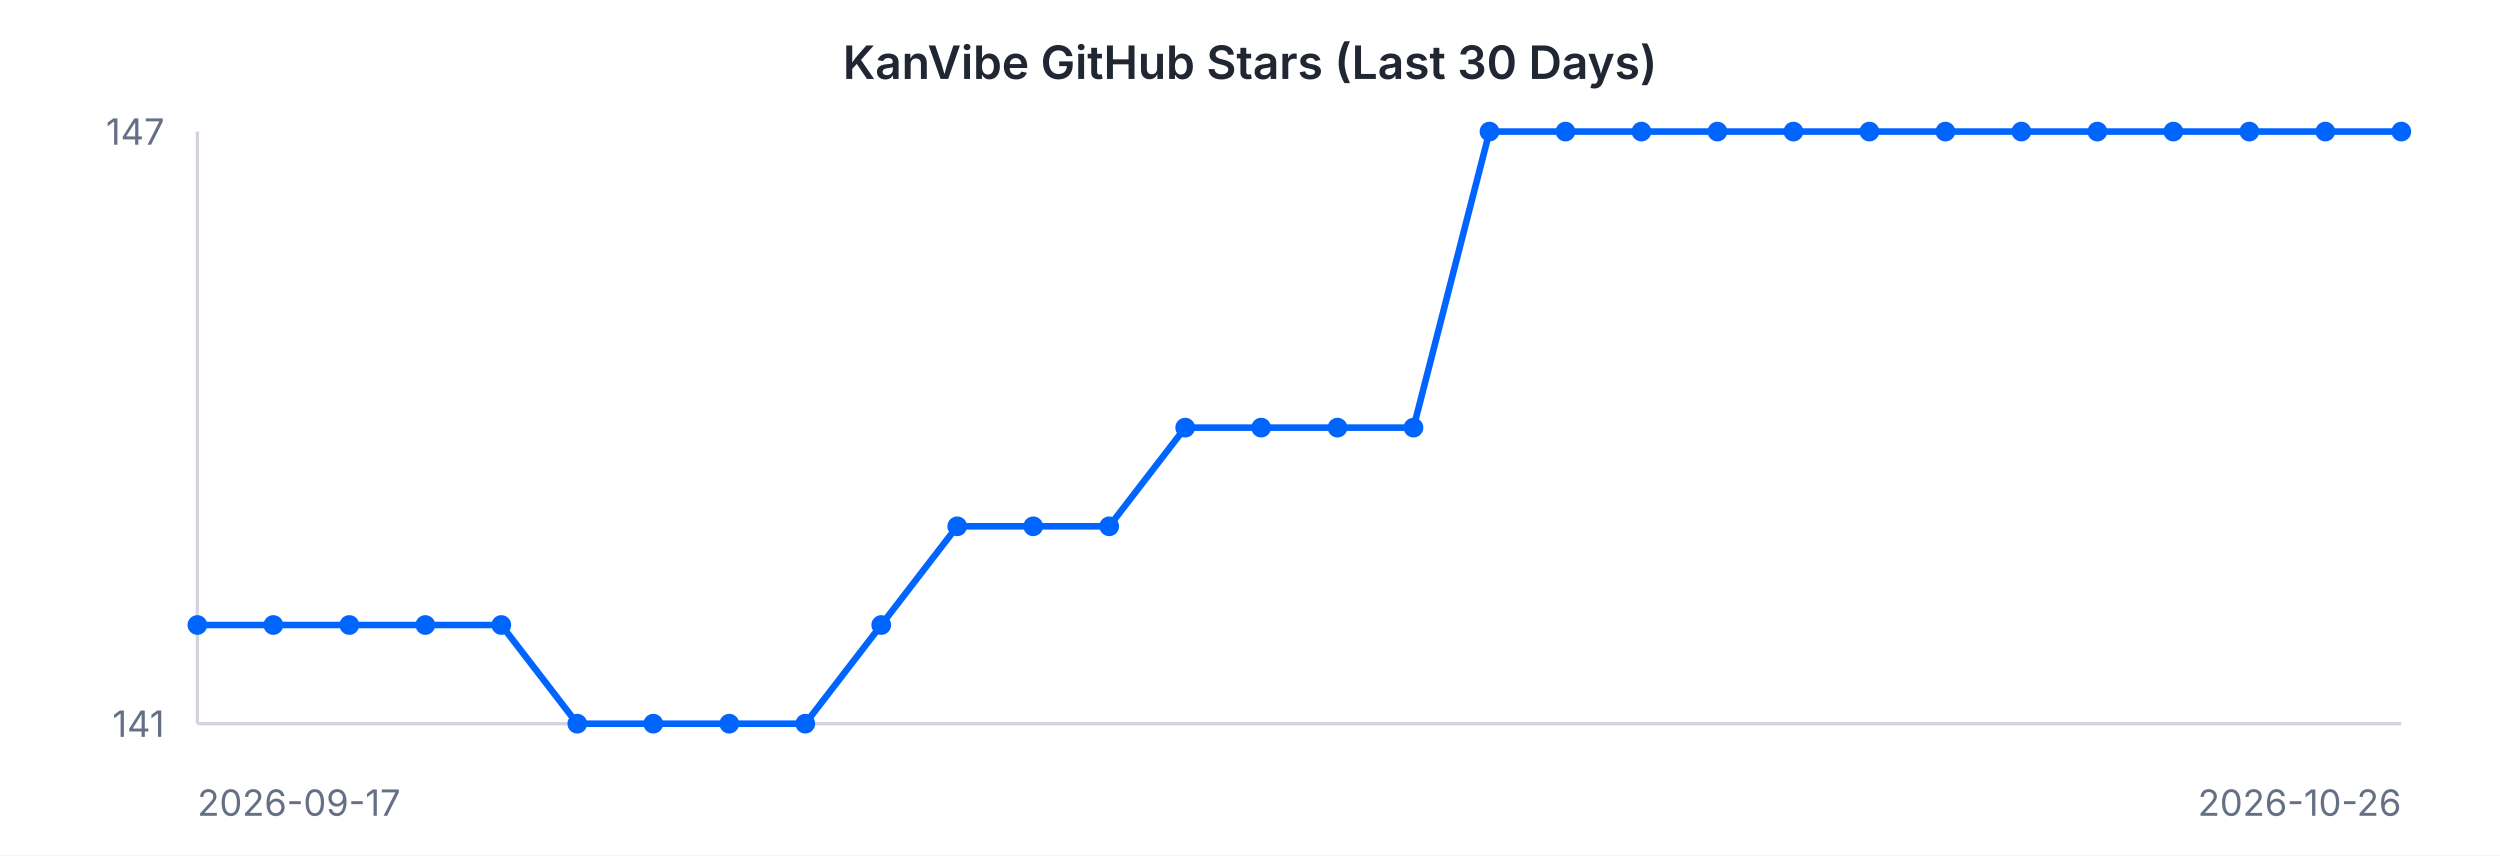
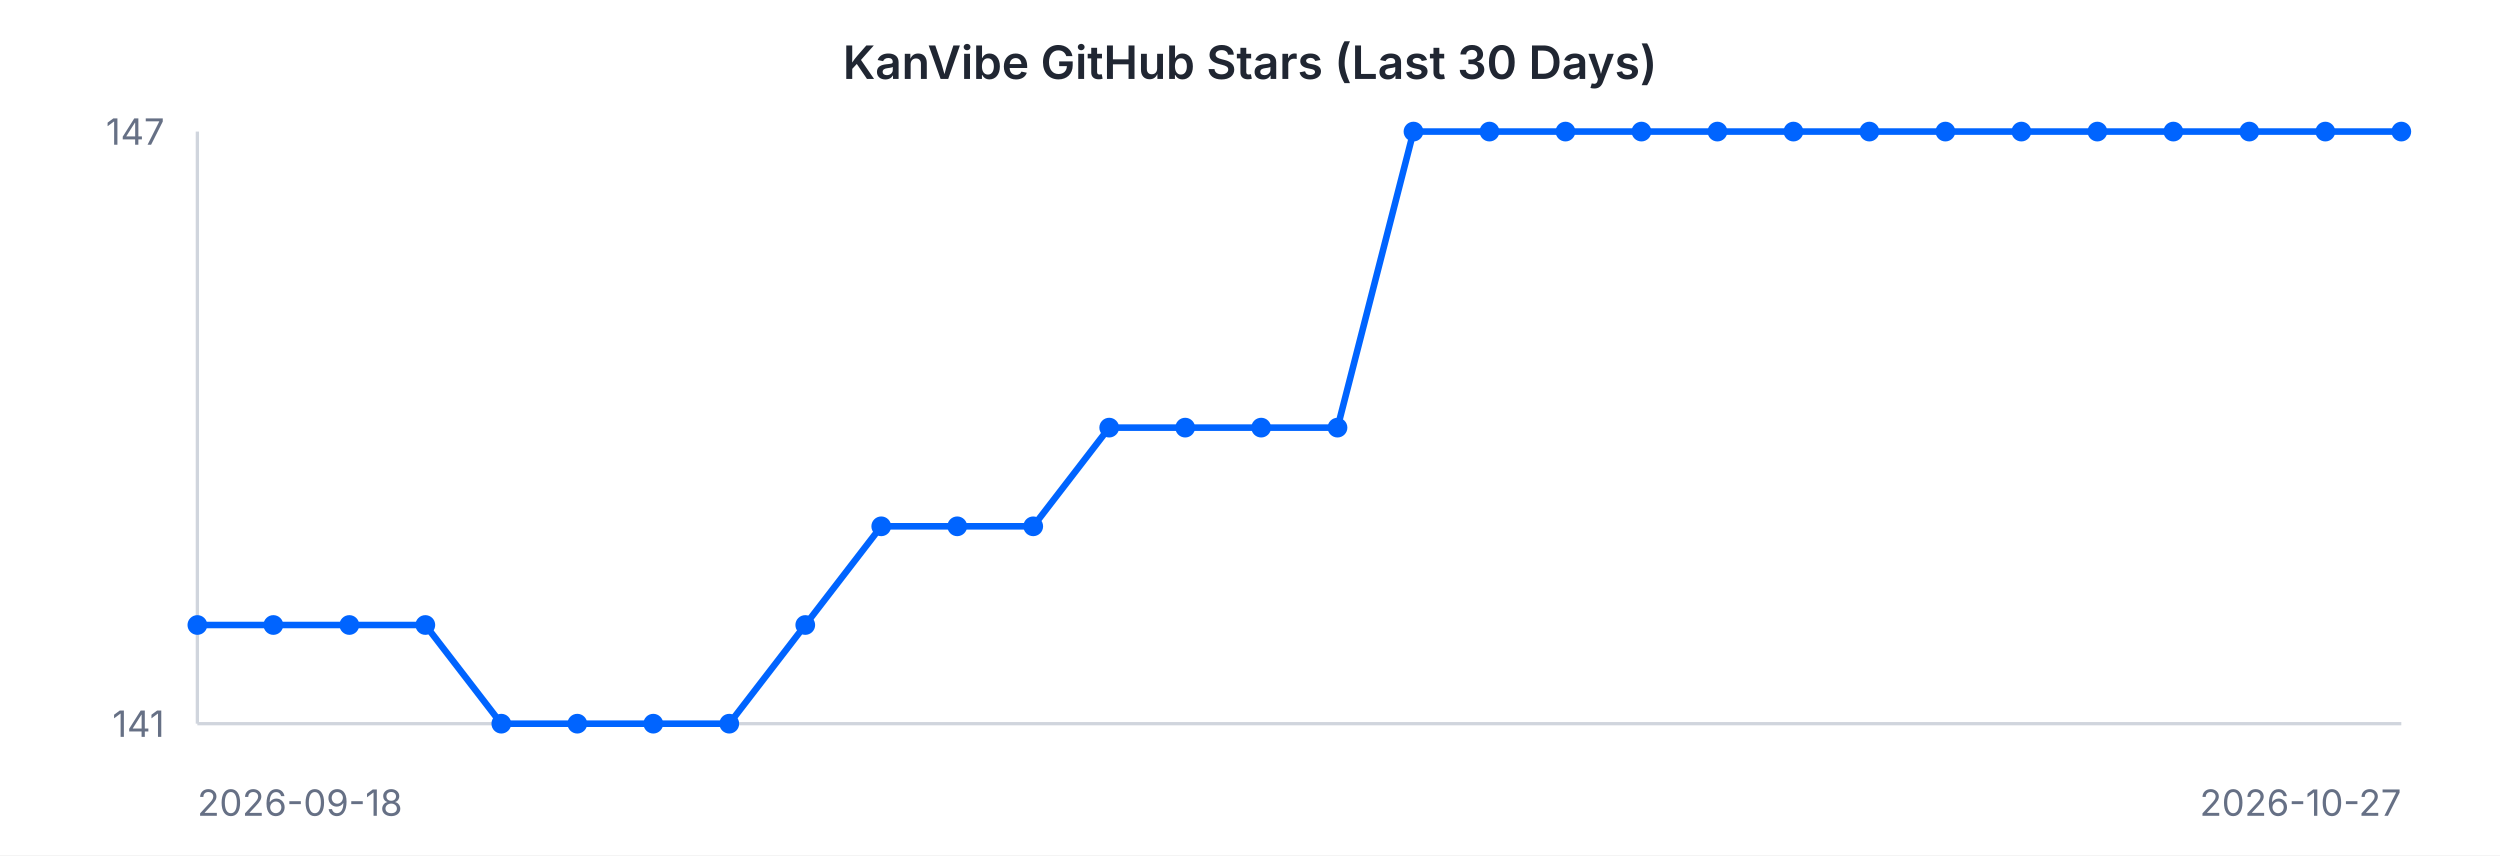
<svg xmlns="http://www.w3.org/2000/svg" width="760" height="260" viewBox="0 0 760 260" font-family="-apple-system, BlinkMacSystemFont, 'Segoe UI', sans-serif">
  <rect width="760" height="260" fill="#ffffff" />
  <text x="380" y="24" text-anchor="middle" font-size="14" font-weight="600" fill="#202632">KanVibe GitHub Stars (Last 30 Days)</text>
  <line x1="60" y1="40" x2="60" y2="220" stroke="#d0d5dd" stroke-width="1" />
  <line x1="60" y1="220" x2="730" y2="220" stroke="#d0d5dd" stroke-width="1" />
-   <path d="M 60.0 190.0 L 83.1 190.0 L 106.2 190.0 L 129.3 190.0 L 152.4 190.0 L 175.5 220.0 L 198.6 220.0 L 221.7 220.0 L 244.8 220.0 L 267.9 190.0 L 291.0 160.0 L 314.1 160.0 L 337.2 160.0 L 360.3 130.0 L 383.4 130.0 L 406.6 130.0 L 429.7 130.0 L 452.8 40.0 L 475.9 40.0 L 499.0 40.0 L 522.1 40.0 L 545.2 40.0 L 568.3 40.0 L 591.4 40.0 L 614.5 40.0 L 637.6 40.0 L 660.7 40.0 L 683.8 40.0 L 706.9 40.0 L 730.0 40.0" fill="none" stroke="#0064FF" stroke-width="2" />
+   <path d="M 60.0 190.0 L 83.1 190.0 L 106.2 190.0 L 129.3 190.0 L 152.4 220.0 L 175.5 220.0 L 198.6 220.0 L 221.7 220.0 L 244.8 190.0 L 267.9 160.0 L 291.0 160.0 L 314.1 160.0 L 337.2 130.0 L 360.3 130.0 L 383.4 130.0 L 406.6 130.0 L 429.7 40.0 L 452.8 40.0 L 475.9 40.0 L 499.0 40.0 L 522.1 40.0 L 545.2 40.0 L 568.3 40.0 L 591.4 40.0 L 614.5 40.0 L 637.6 40.0 L 660.7 40.0 L 683.8 40.0 L 706.9 40.0 L 730.0 40.0" fill="none" stroke="#0064FF" stroke-width="2" />
  <circle cx="60.0" cy="190.0" r="3" fill="#0064FF" />
  <circle cx="83.1" cy="190.0" r="3" fill="#0064FF" />
  <circle cx="106.2" cy="190.0" r="3" fill="#0064FF" />
  <circle cx="129.3" cy="190.0" r="3" fill="#0064FF" />
-   <circle cx="152.4" cy="190.0" r="3" fill="#0064FF" />
+   <circle cx="152.4" cy="220.0" r="3" fill="#0064FF" />
  <circle cx="175.5" cy="220.0" r="3" fill="#0064FF" />
  <circle cx="198.6" cy="220.0" r="3" fill="#0064FF" />
  <circle cx="221.7" cy="220.0" r="3" fill="#0064FF" />
-   <circle cx="244.8" cy="220.0" r="3" fill="#0064FF" />
-   <circle cx="267.9" cy="190.0" r="3" fill="#0064FF" />
+   <circle cx="244.8" cy="190.0" r="3" fill="#0064FF" />
+   <circle cx="267.9" cy="160.0" r="3" fill="#0064FF" />
  <circle cx="291.0" cy="160.0" r="3" fill="#0064FF" />
  <circle cx="314.1" cy="160.0" r="3" fill="#0064FF" />
-   <circle cx="337.2" cy="160.0" r="3" fill="#0064FF" />
+   <circle cx="337.2" cy="130.0" r="3" fill="#0064FF" />
  <circle cx="360.3" cy="130.0" r="3" fill="#0064FF" />
  <circle cx="383.4" cy="130.0" r="3" fill="#0064FF" />
  <circle cx="406.6" cy="130.0" r="3" fill="#0064FF" />
-   <circle cx="429.7" cy="130.0" r="3" fill="#0064FF" />
+   <circle cx="429.7" cy="40.0" r="3" fill="#0064FF" />
  <circle cx="452.8" cy="40.0" r="3" fill="#0064FF" />
  <circle cx="475.9" cy="40.0" r="3" fill="#0064FF" />
  <circle cx="499.0" cy="40.0" r="3" fill="#0064FF" />
  <circle cx="522.1" cy="40.0" r="3" fill="#0064FF" />
  <circle cx="545.2" cy="40.0" r="3" fill="#0064FF" />
  <circle cx="568.3" cy="40.0" r="3" fill="#0064FF" />
  <circle cx="591.4" cy="40.0" r="3" fill="#0064FF" />
  <circle cx="614.5" cy="40.0" r="3" fill="#0064FF" />
  <circle cx="637.6" cy="40.0" r="3" fill="#0064FF" />
  <circle cx="660.7" cy="40.0" r="3" fill="#0064FF" />
  <circle cx="683.8" cy="40.0" r="3" fill="#0064FF" />
  <circle cx="706.9" cy="40.0" r="3" fill="#0064FF" />
  <circle cx="730.0" cy="40.0" r="3" fill="#0064FF" />
  <text x="50" y="44" text-anchor="end" font-size="11" fill="#667085">147</text>
  <text x="50" y="224" text-anchor="end" font-size="11" fill="#667085">141</text>
-   <text x="60" y="248" text-anchor="start" font-size="11" fill="#667085">2026-09-17</text>
-   <text x="730" y="248" text-anchor="end" font-size="11" fill="#667085">2026-10-26</text>
+   <text x="60" y="248" text-anchor="start" font-size="11" fill="#667085">2026-09-18</text>
+   <text x="730" y="248" text-anchor="end" font-size="11" fill="#667085">2026-10-27</text>
</svg>
